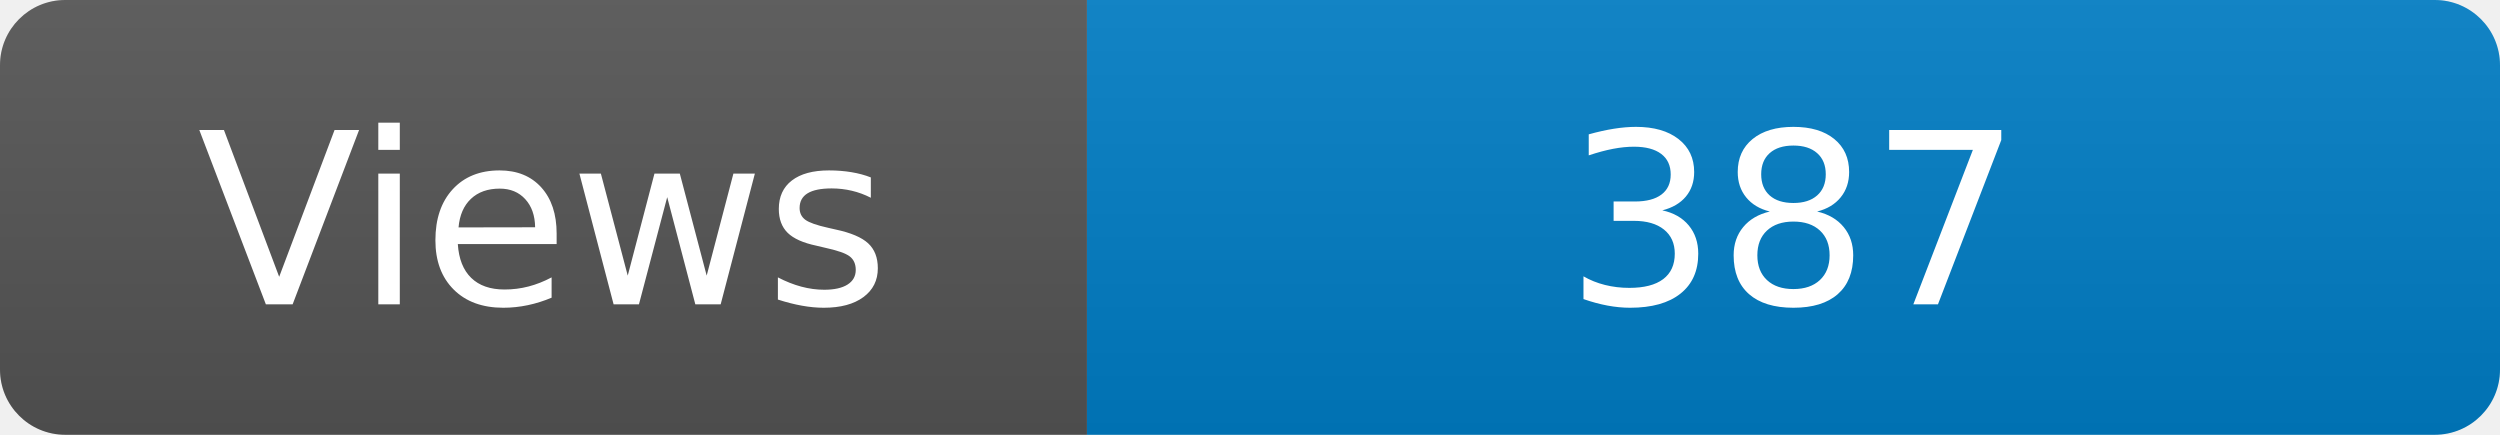
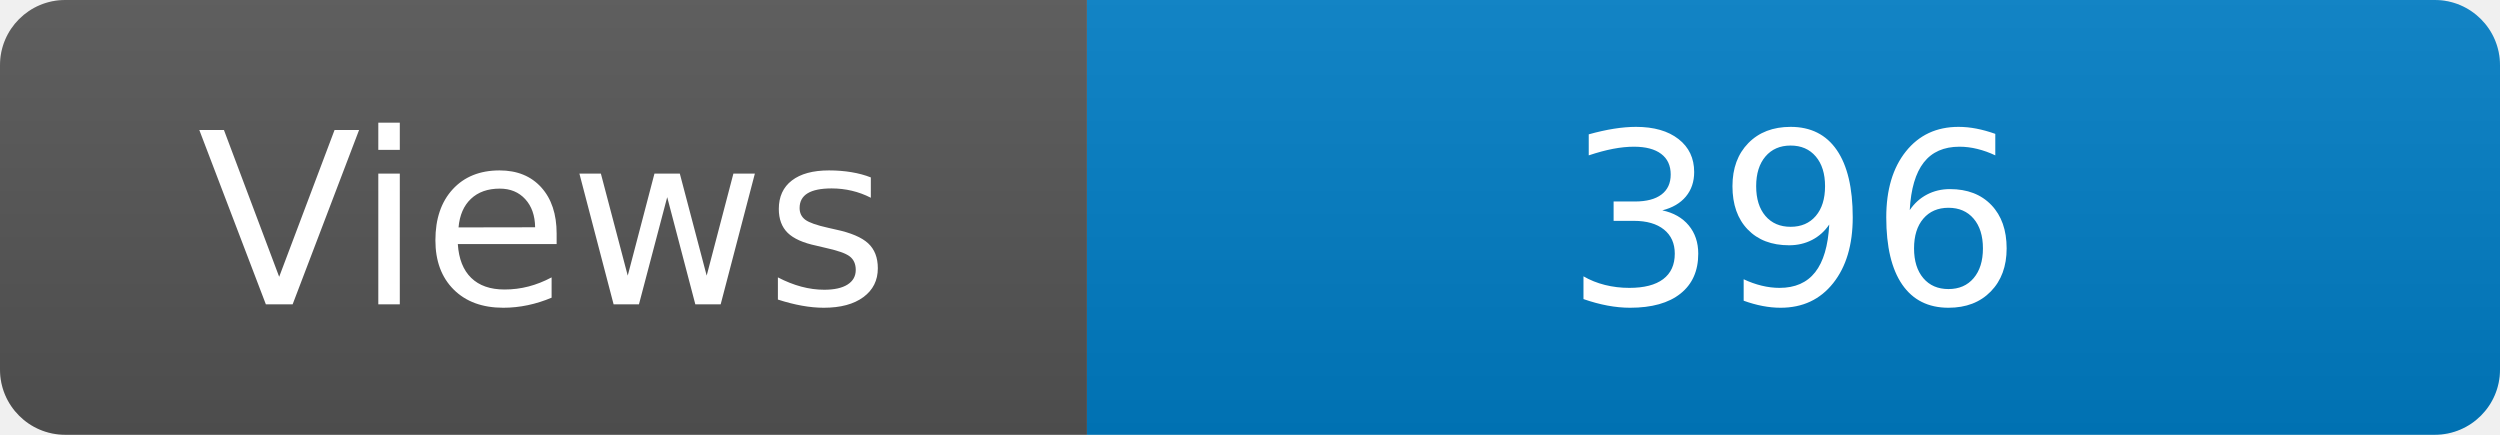
<svg xmlns="http://www.w3.org/2000/svg" width="115" height="20" role="img" aria-label="Maintained?: yes">
  <linearGradient id="s" x2="0" y2="100%">
    <stop offset="0" stop-color="#bbb" stop-opacity=".1" />
    <stop offset="1" stop-opacity=".1" />
  </linearGradient>
  <clipPath id="r">
    <rect width="115" height="20" rx="3" fill="#fff" />
  </clipPath>
  <g clip-path="url(#r)">
    <rect width="50" height="20" fill="#555" />
    <rect x="50" width="160" height="20" fill="#007ec6" />
    <rect width="115" height="20" fill="url(#s)" />
  </g>
  <g fill="#fff" text-anchor="middle" font-family="Verdana,Geneva,DejaVu Sans,sans-serif" font-size="110">
    <text x="250" y="140" transform="scale(.1)" fill="#fff">Views</text>
-     <text x="825" y="140" transform="scale(.1)" fill="#fff">387</text>
+     <text x="825" y="140" transform="scale(.1)" fill="#fff">396</text>
  </g>
</svg>
